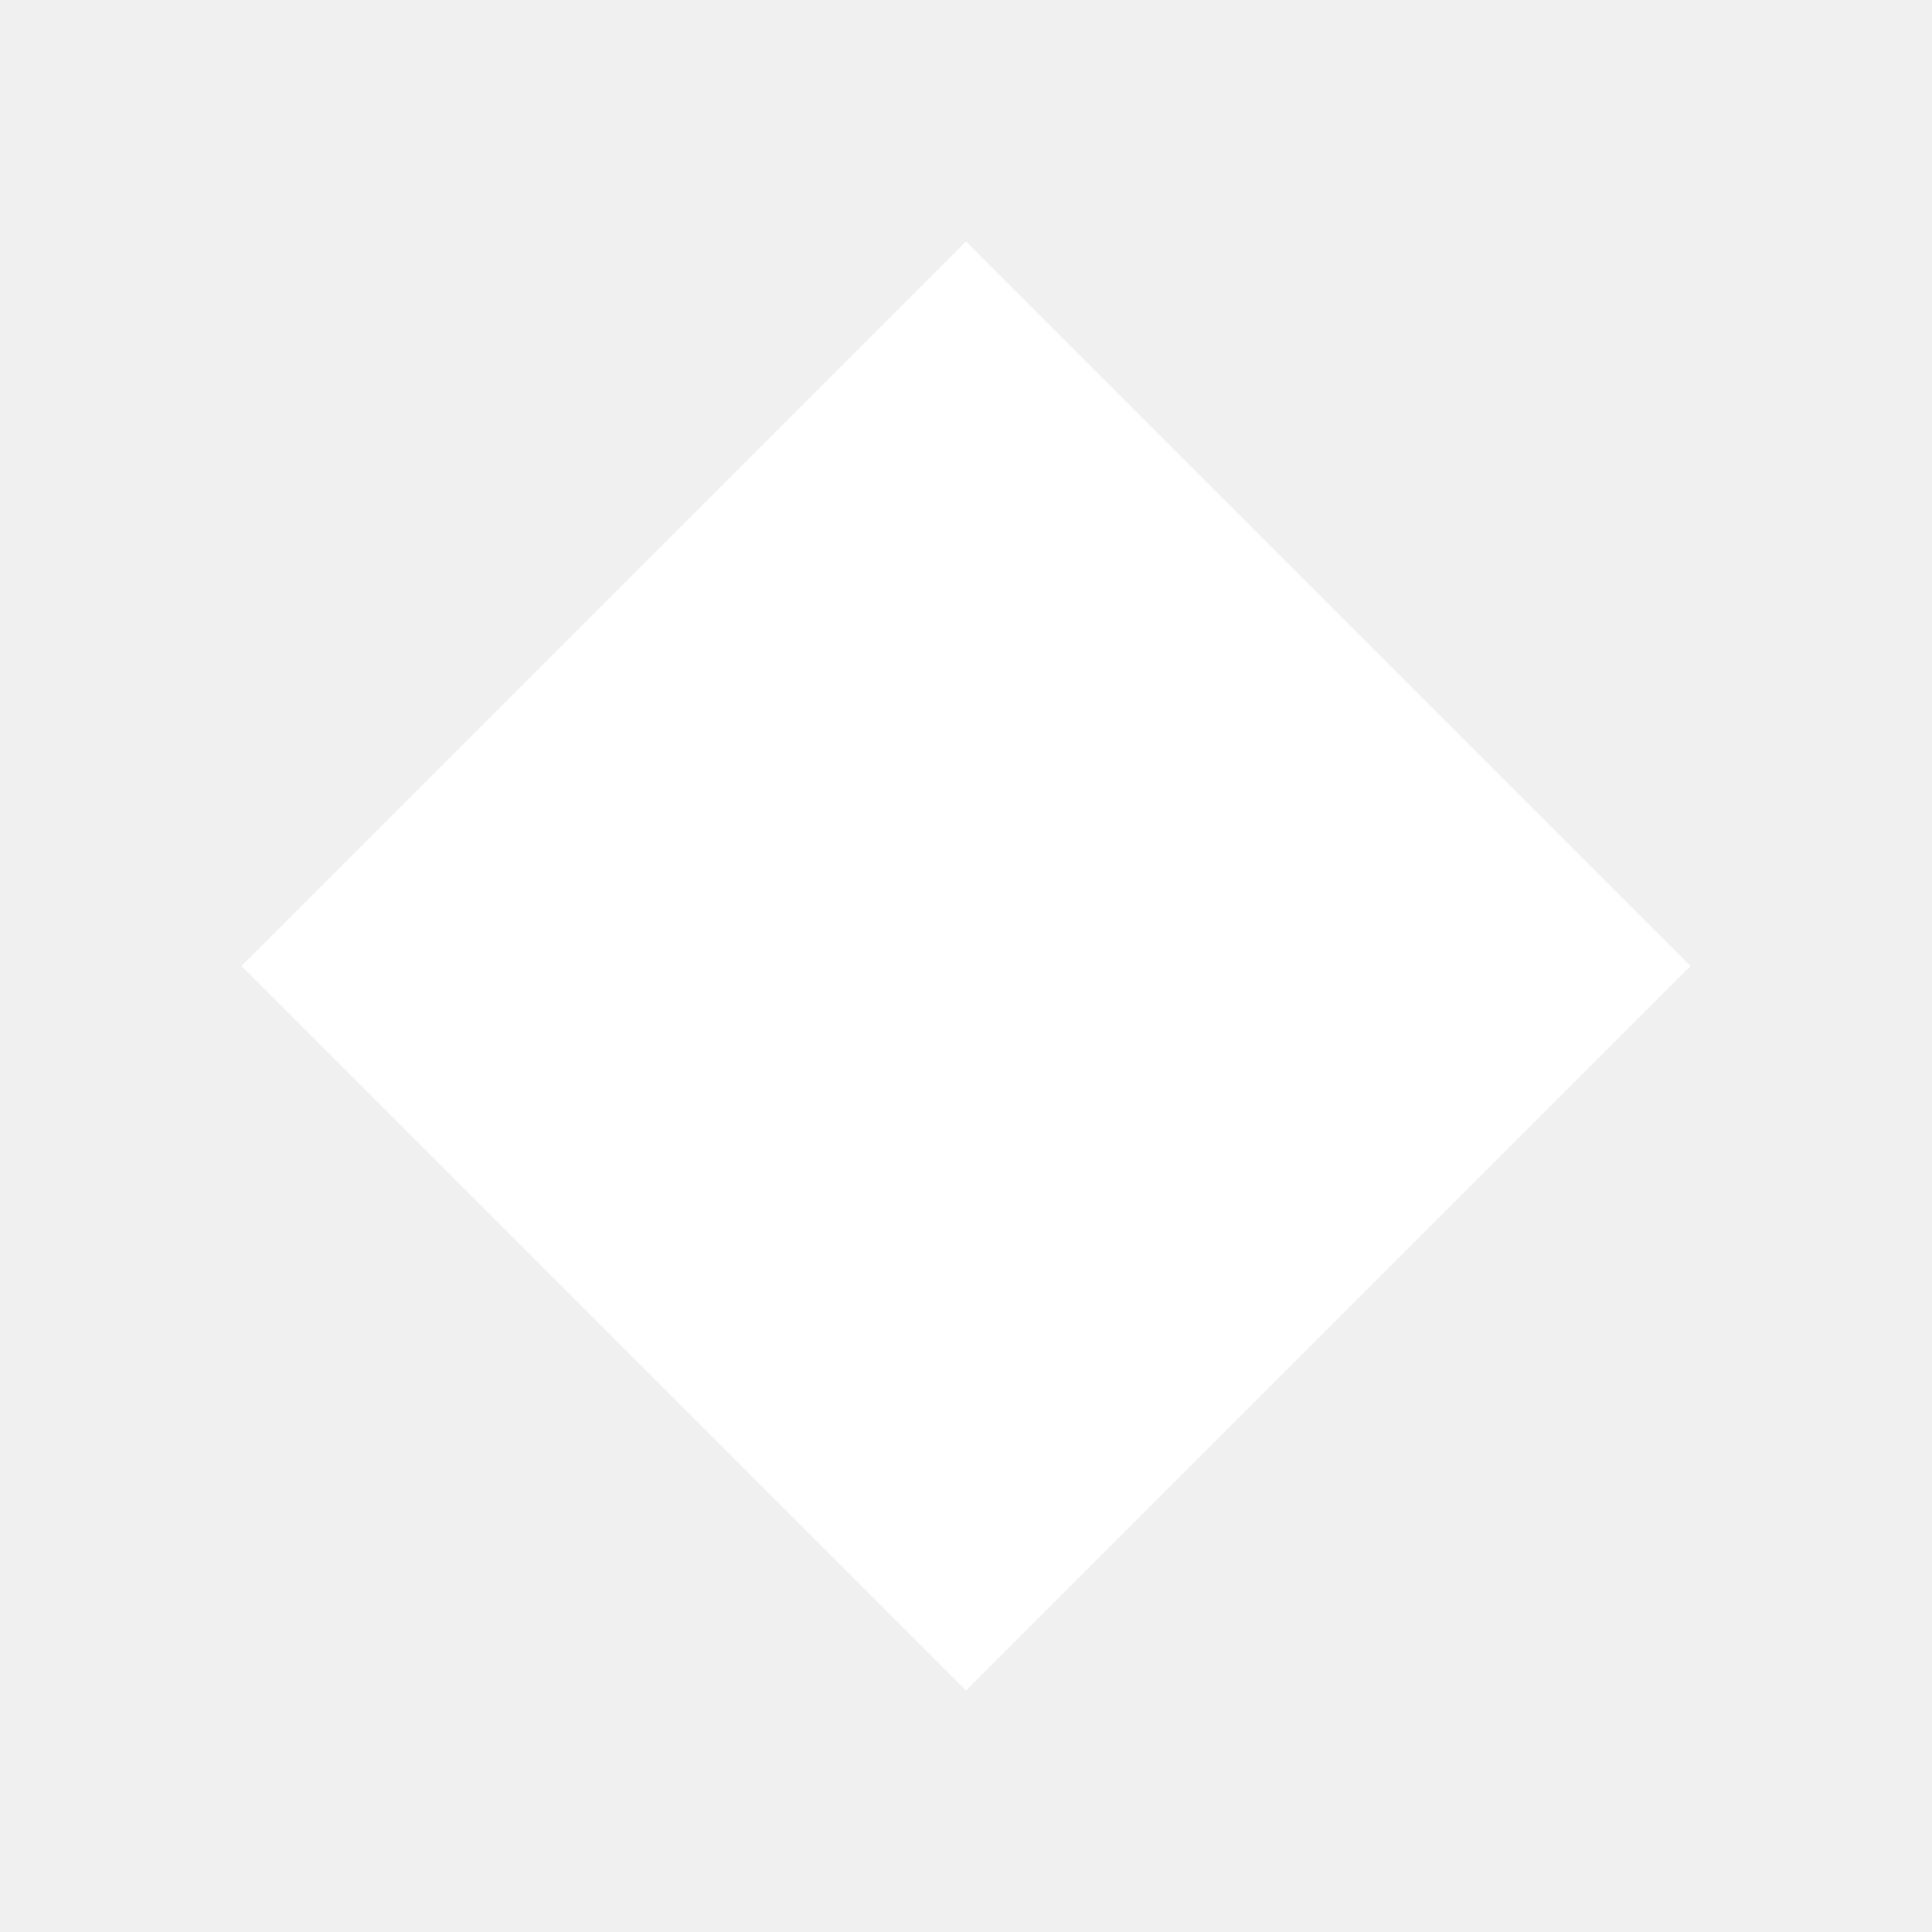
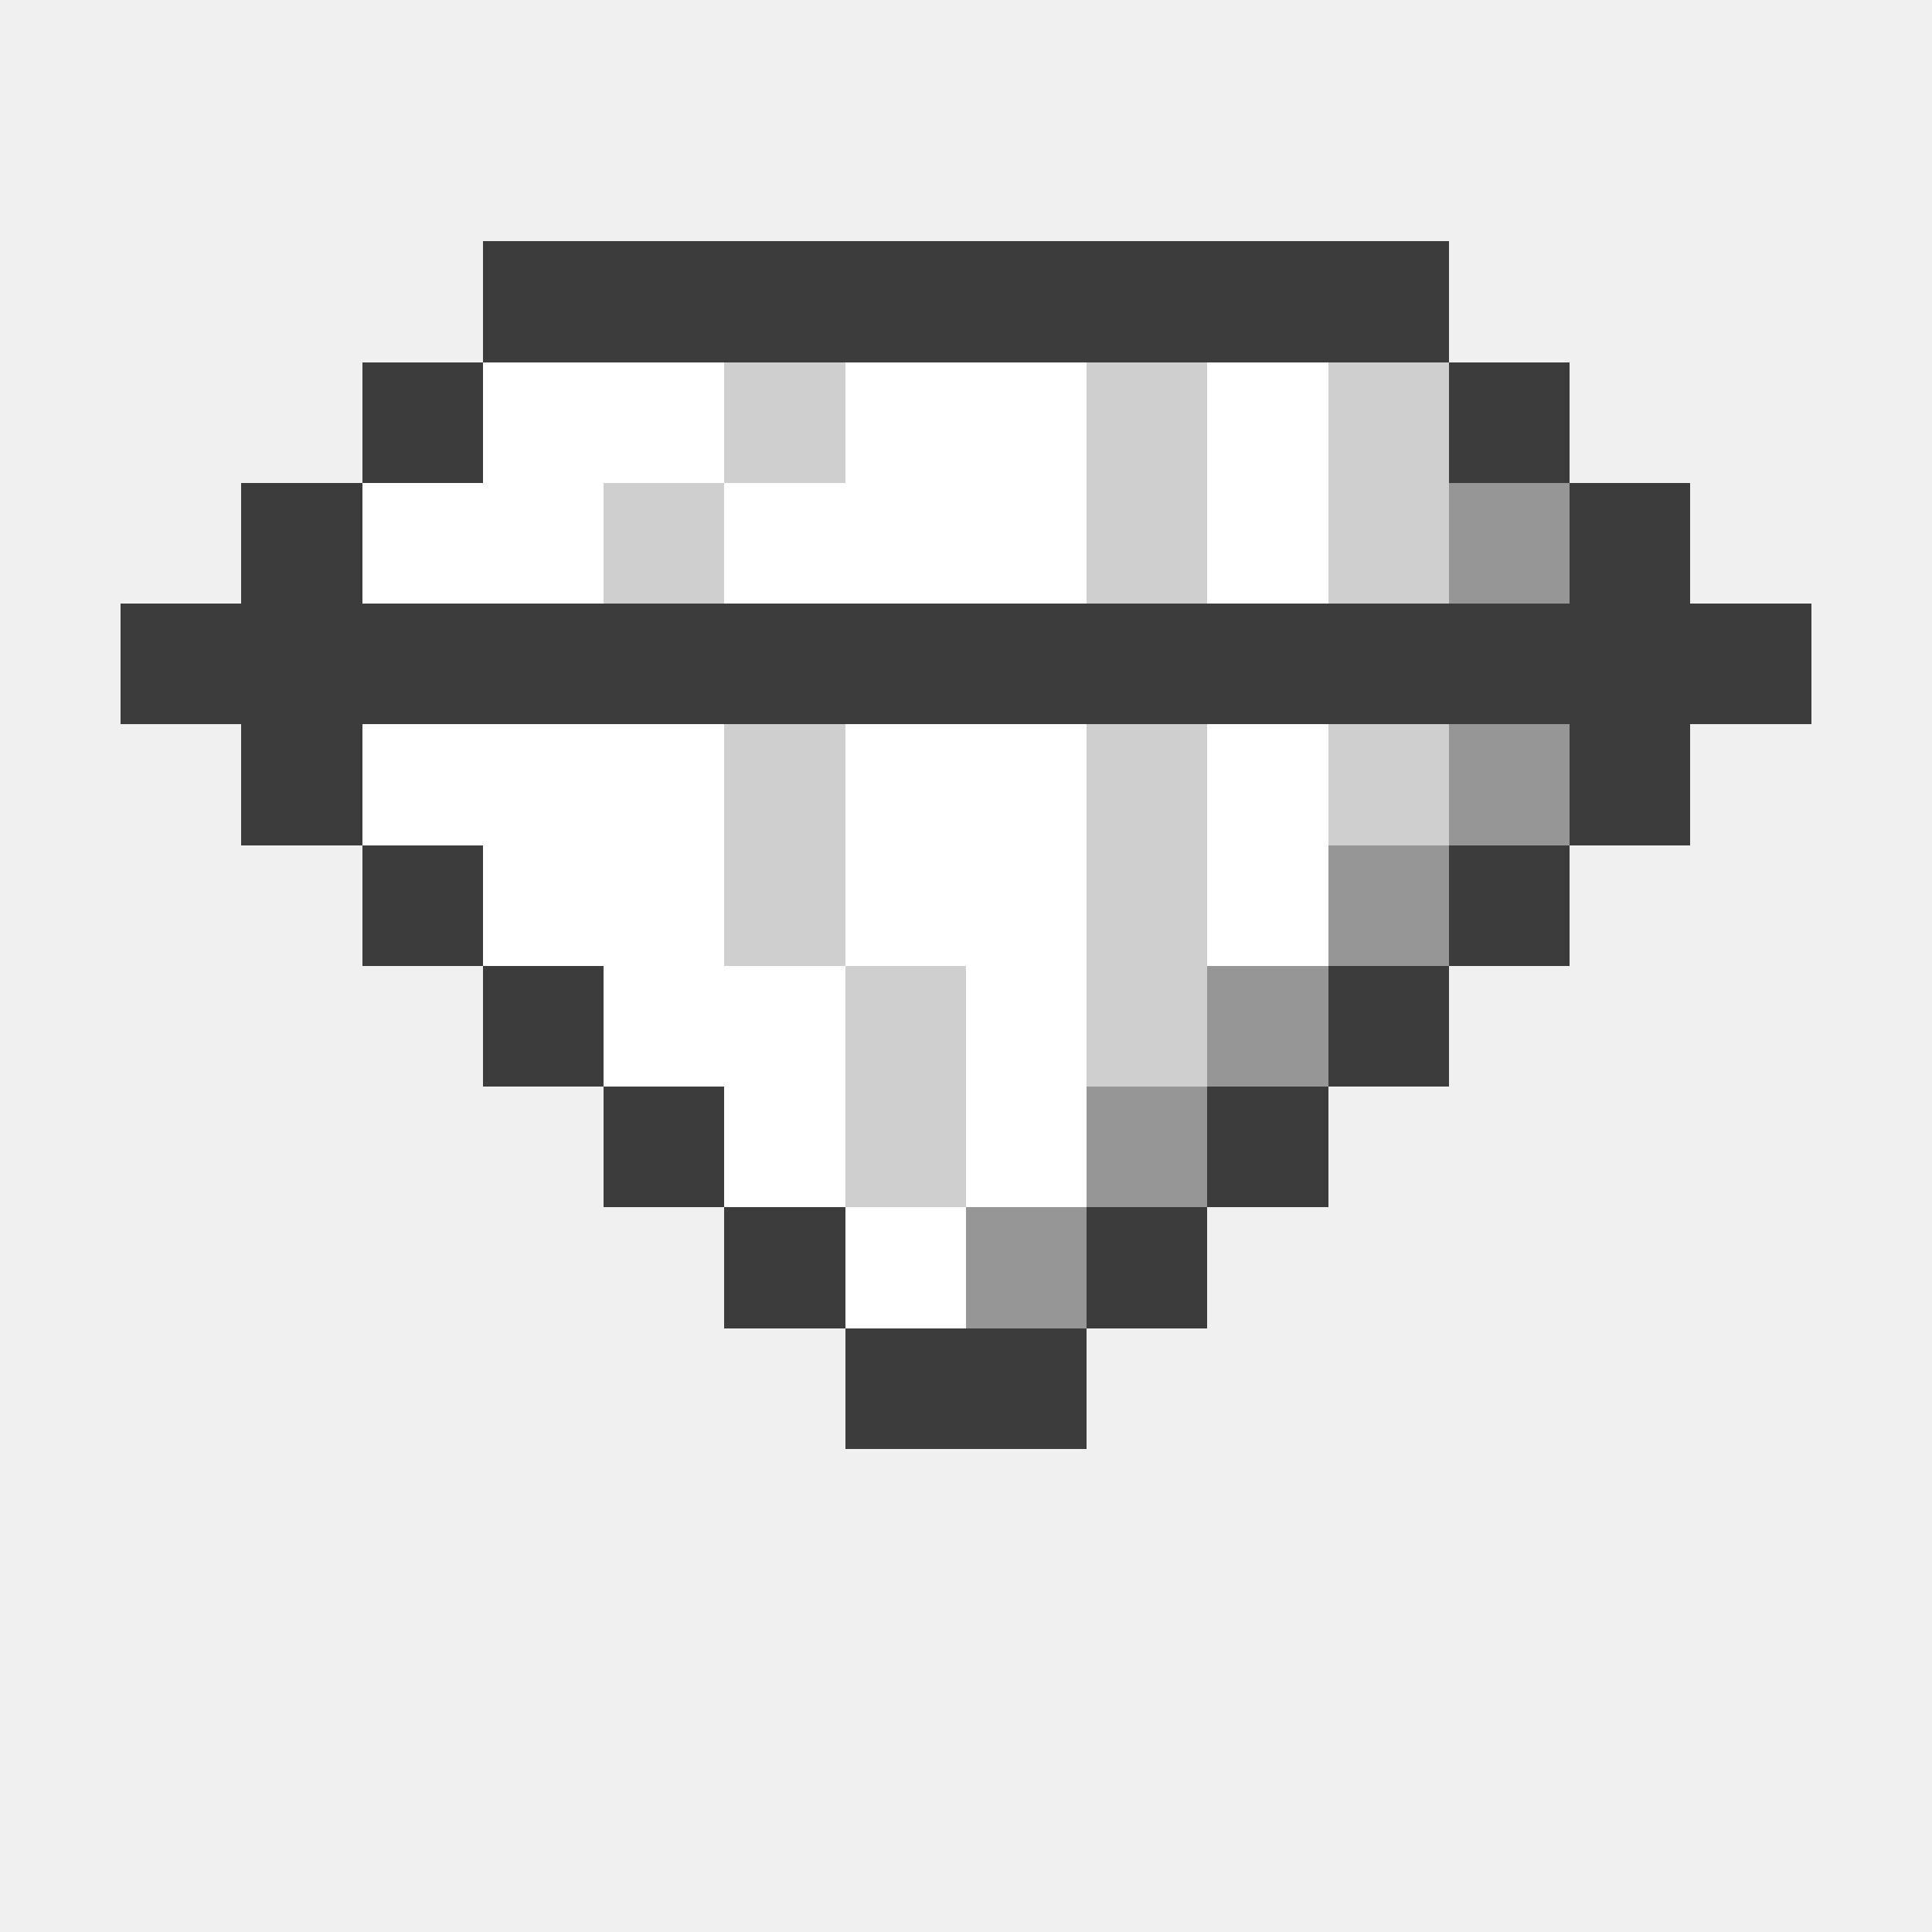
- <svg xmlns="http://www.w3.org/2000/svg" width="96" height="96" viewBox="0 0 24 24">
-   <path d="M12 3 21 12 12 21 3 12z" fill="#ffffff" />
+ <svg xmlns="http://www.w3.org/2000/svg" width="96" height="96" viewBox="0 0 16 16" shape-rendering="crispEdges">
+   <rect x="4" y="2" width="8" height="1" fill="#3c3c3c" />
+   <rect x="3" y="3" width="1" height="1" fill="#3c3c3c" />
+   <rect x="4" y="3" width="2" height="1" fill="#ffffff" />
+   <rect x="6" y="3" width="1" height="1" fill="#cfcfcf" />
+   <rect x="7" y="3" width="2" height="1" fill="#ffffff" />
+   <rect x="9" y="3" width="1" height="1" fill="#cfcfcf" />
+   <rect x="10" y="3" width="1" height="1" fill="#ffffff" />
+   <rect x="11" y="3" width="1" height="1" fill="#cfcfcf" />
+   <rect x="12" y="3" width="1" height="1" fill="#3c3c3c" />
+   <rect x="2" y="4" width="1" height="1" fill="#3c3c3c" />
+   <rect x="3" y="4" width="2" height="1" fill="#ffffff" />
+   <rect x="5" y="4" width="1" height="1" fill="#cfcfcf" />
+   <rect x="6" y="4" width="3" height="1" fill="#ffffff" />
+   <rect x="9" y="4" width="1" height="1" fill="#cfcfcf" />
+   <rect x="10" y="4" width="1" height="1" fill="#ffffff" />
+   <rect x="11" y="4" width="1" height="1" fill="#cfcfcf" />
+   <rect x="12" y="4" width="1" height="1" fill="#969696" />
+   <rect x="13" y="4" width="1" height="1" fill="#3c3c3c" />
+   <rect x="1" y="5" width="14" height="1" fill="#3c3c3c" />
+   <rect x="2" y="6" width="1" height="1" fill="#3c3c3c" />
+   <rect x="3" y="6" width="3" height="1" fill="#ffffff" />
+   <rect x="6" y="6" width="1" height="1" fill="#cfcfcf" />
+   <rect x="7" y="6" width="2" height="1" fill="#ffffff" />
+   <rect x="9" y="6" width="1" height="1" fill="#cfcfcf" />
+   <rect x="10" y="6" width="1" height="1" fill="#ffffff" />
+   <rect x="11" y="6" width="1" height="1" fill="#cfcfcf" />
+   <rect x="12" y="6" width="1" height="1" fill="#969696" />
+   <rect x="13" y="6" width="1" height="1" fill="#3c3c3c" />
+   <rect x="3" y="7" width="1" height="1" fill="#3c3c3c" />
+   <rect x="4" y="7" width="2" height="1" fill="#ffffff" />
+   <rect x="6" y="7" width="1" height="1" fill="#cfcfcf" />
+   <rect x="7" y="7" width="2" height="1" fill="#ffffff" />
+   <rect x="9" y="7" width="1" height="1" fill="#cfcfcf" />
+   <rect x="10" y="7" width="1" height="1" fill="#ffffff" />
+   <rect x="11" y="7" width="1" height="1" fill="#969696" />
+   <rect x="12" y="7" width="1" height="1" fill="#3c3c3c" />
+   <rect x="4" y="8" width="1" height="1" fill="#3c3c3c" />
+   <rect x="5" y="8" width="2" height="1" fill="#ffffff" />
+   <rect x="7" y="8" width="1" height="1" fill="#cfcfcf" />
+   <rect x="8" y="8" width="1" height="1" fill="#ffffff" />
+   <rect x="9" y="8" width="1" height="1" fill="#cfcfcf" />
+   <rect x="10" y="8" width="1" height="1" fill="#969696" />
+   <rect x="11" y="8" width="1" height="1" fill="#3c3c3c" />
+   <rect x="5" y="9" width="1" height="1" fill="#3c3c3c" />
+   <rect x="6" y="9" width="1" height="1" fill="#ffffff" />
+   <rect x="7" y="9" width="1" height="1" fill="#cfcfcf" />
+   <rect x="8" y="9" width="1" height="1" fill="#ffffff" />
+   <rect x="9" y="9" width="1" height="1" fill="#969696" />
+   <rect x="10" y="9" width="1" height="1" fill="#3c3c3c" />
+   <rect x="6" y="10" width="1" height="1" fill="#3c3c3c" />
+   <rect x="7" y="10" width="1" height="1" fill="#ffffff" />
+   <rect x="8" y="10" width="1" height="1" fill="#969696" />
+   <rect x="9" y="10" width="1" height="1" fill="#3c3c3c" />
+   <rect x="7" y="11" width="2" height="1" fill="#3c3c3c" />
</svg>
